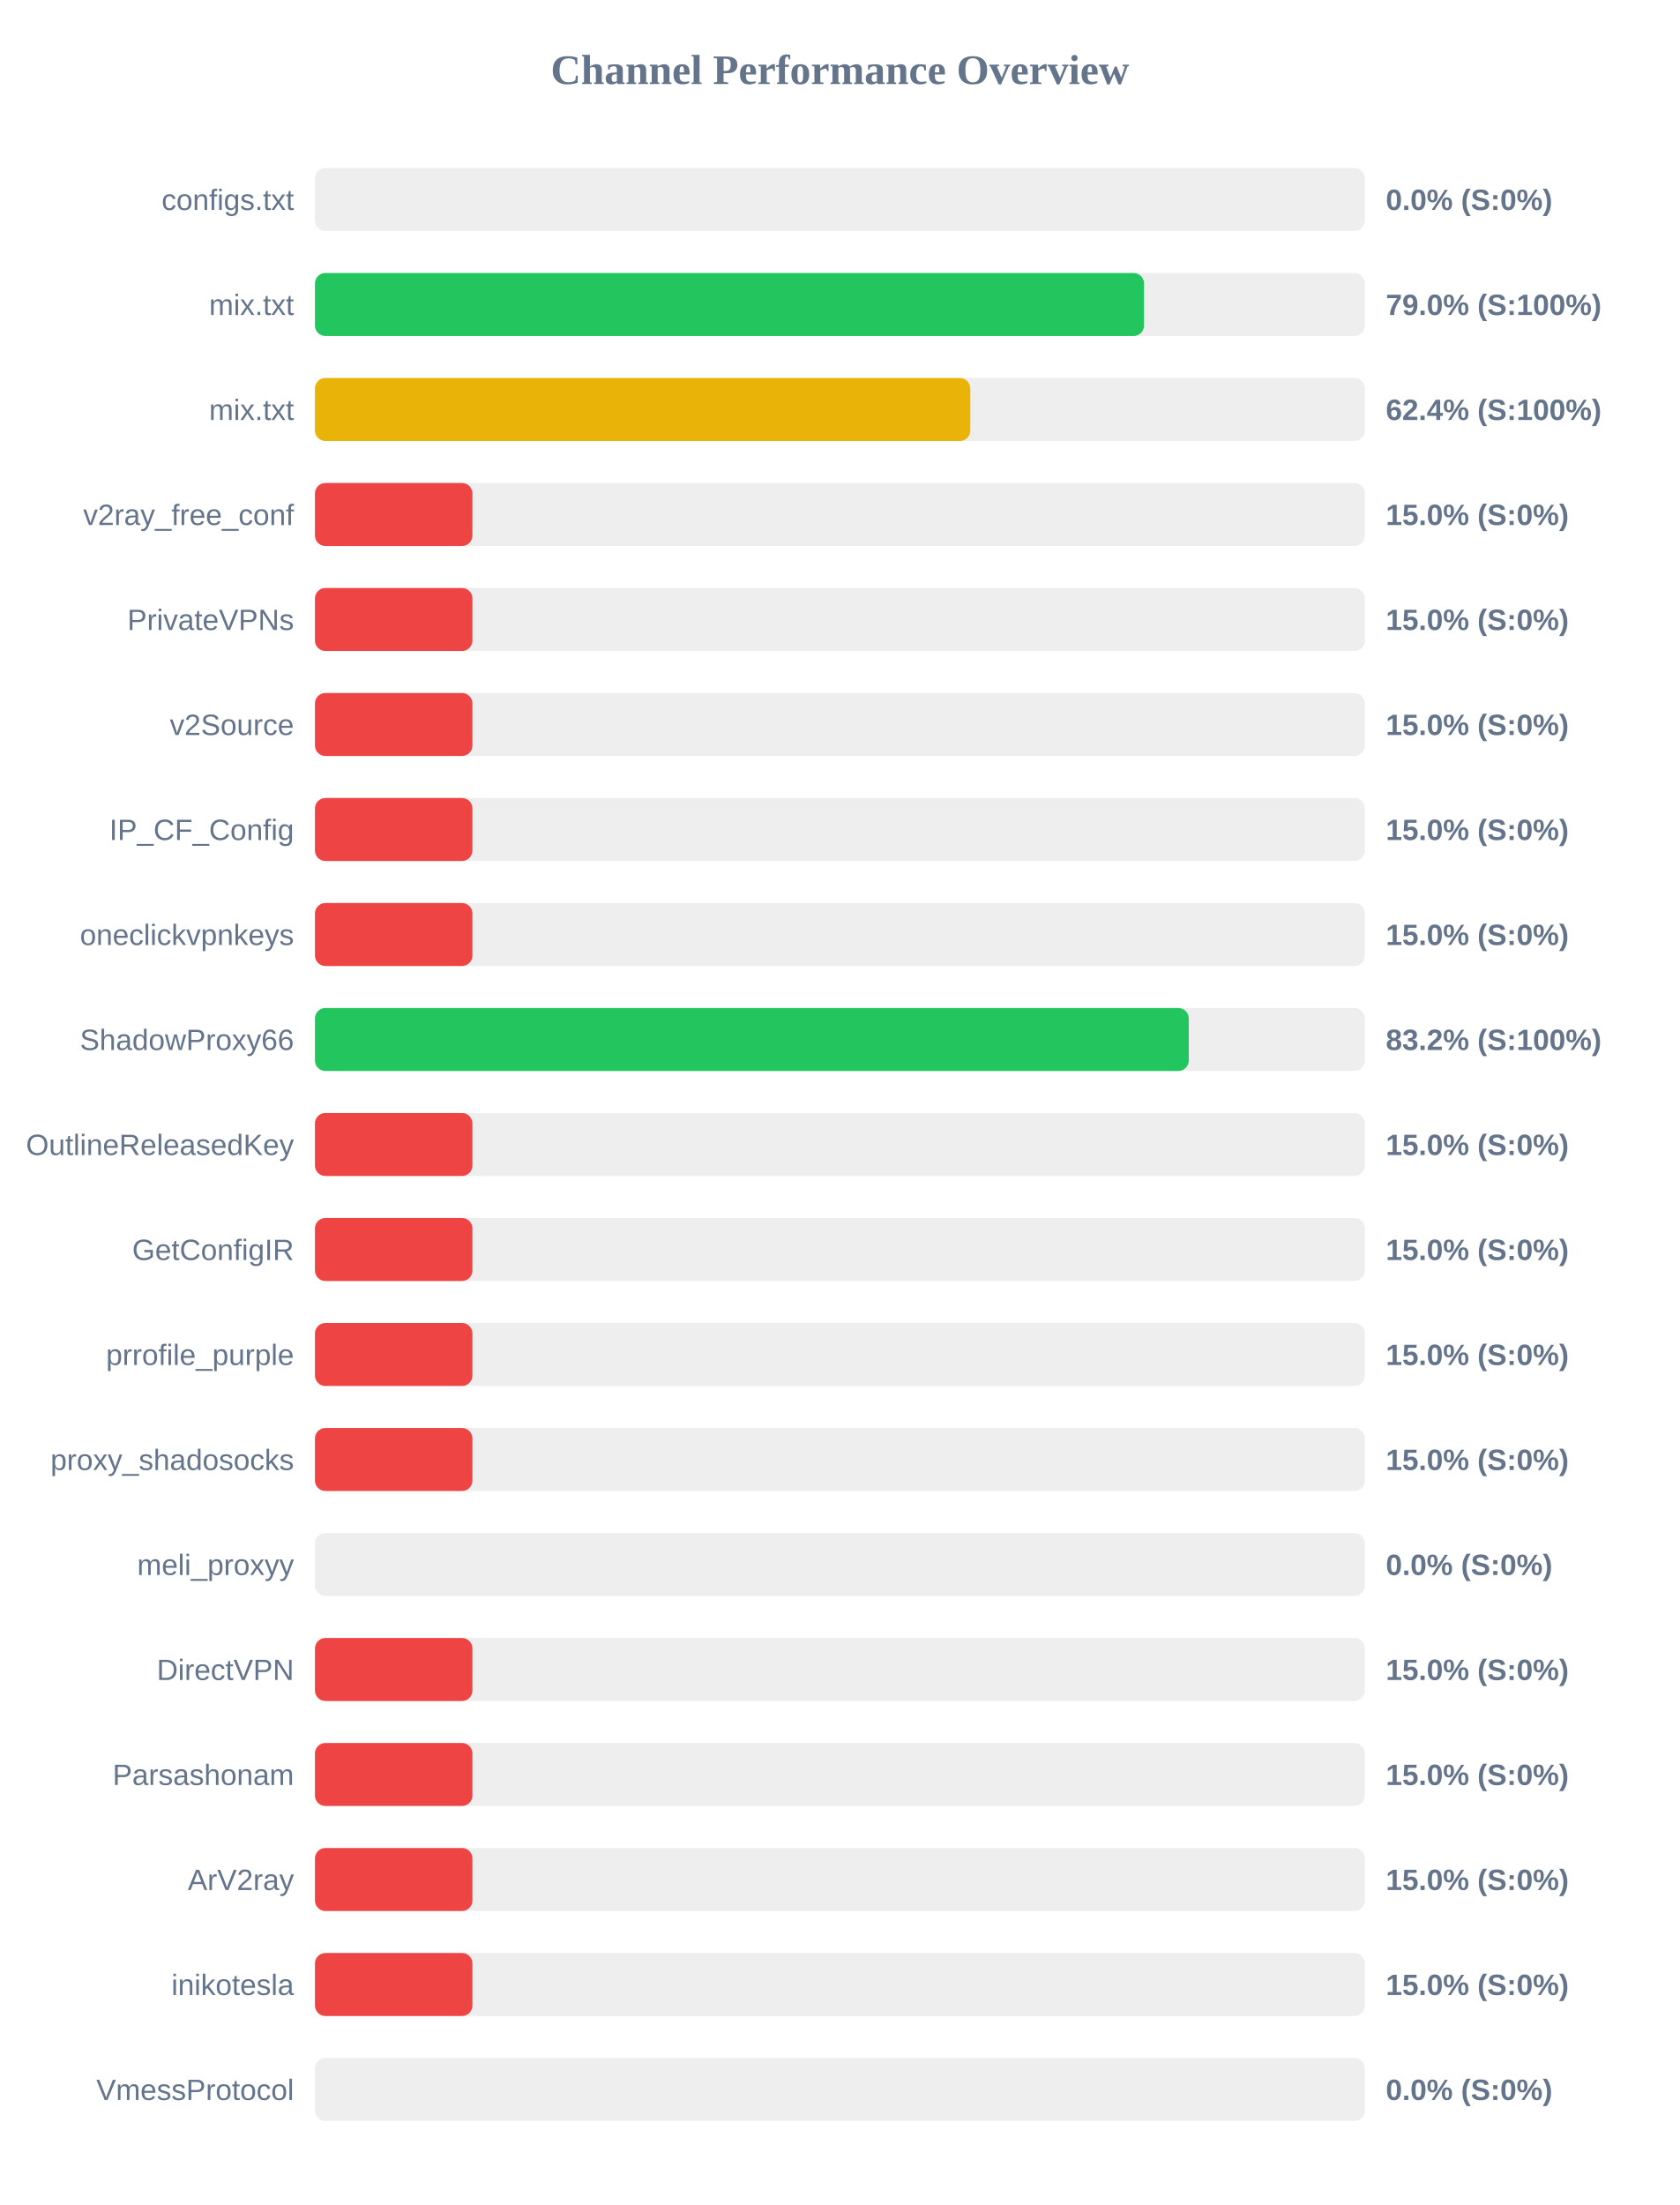
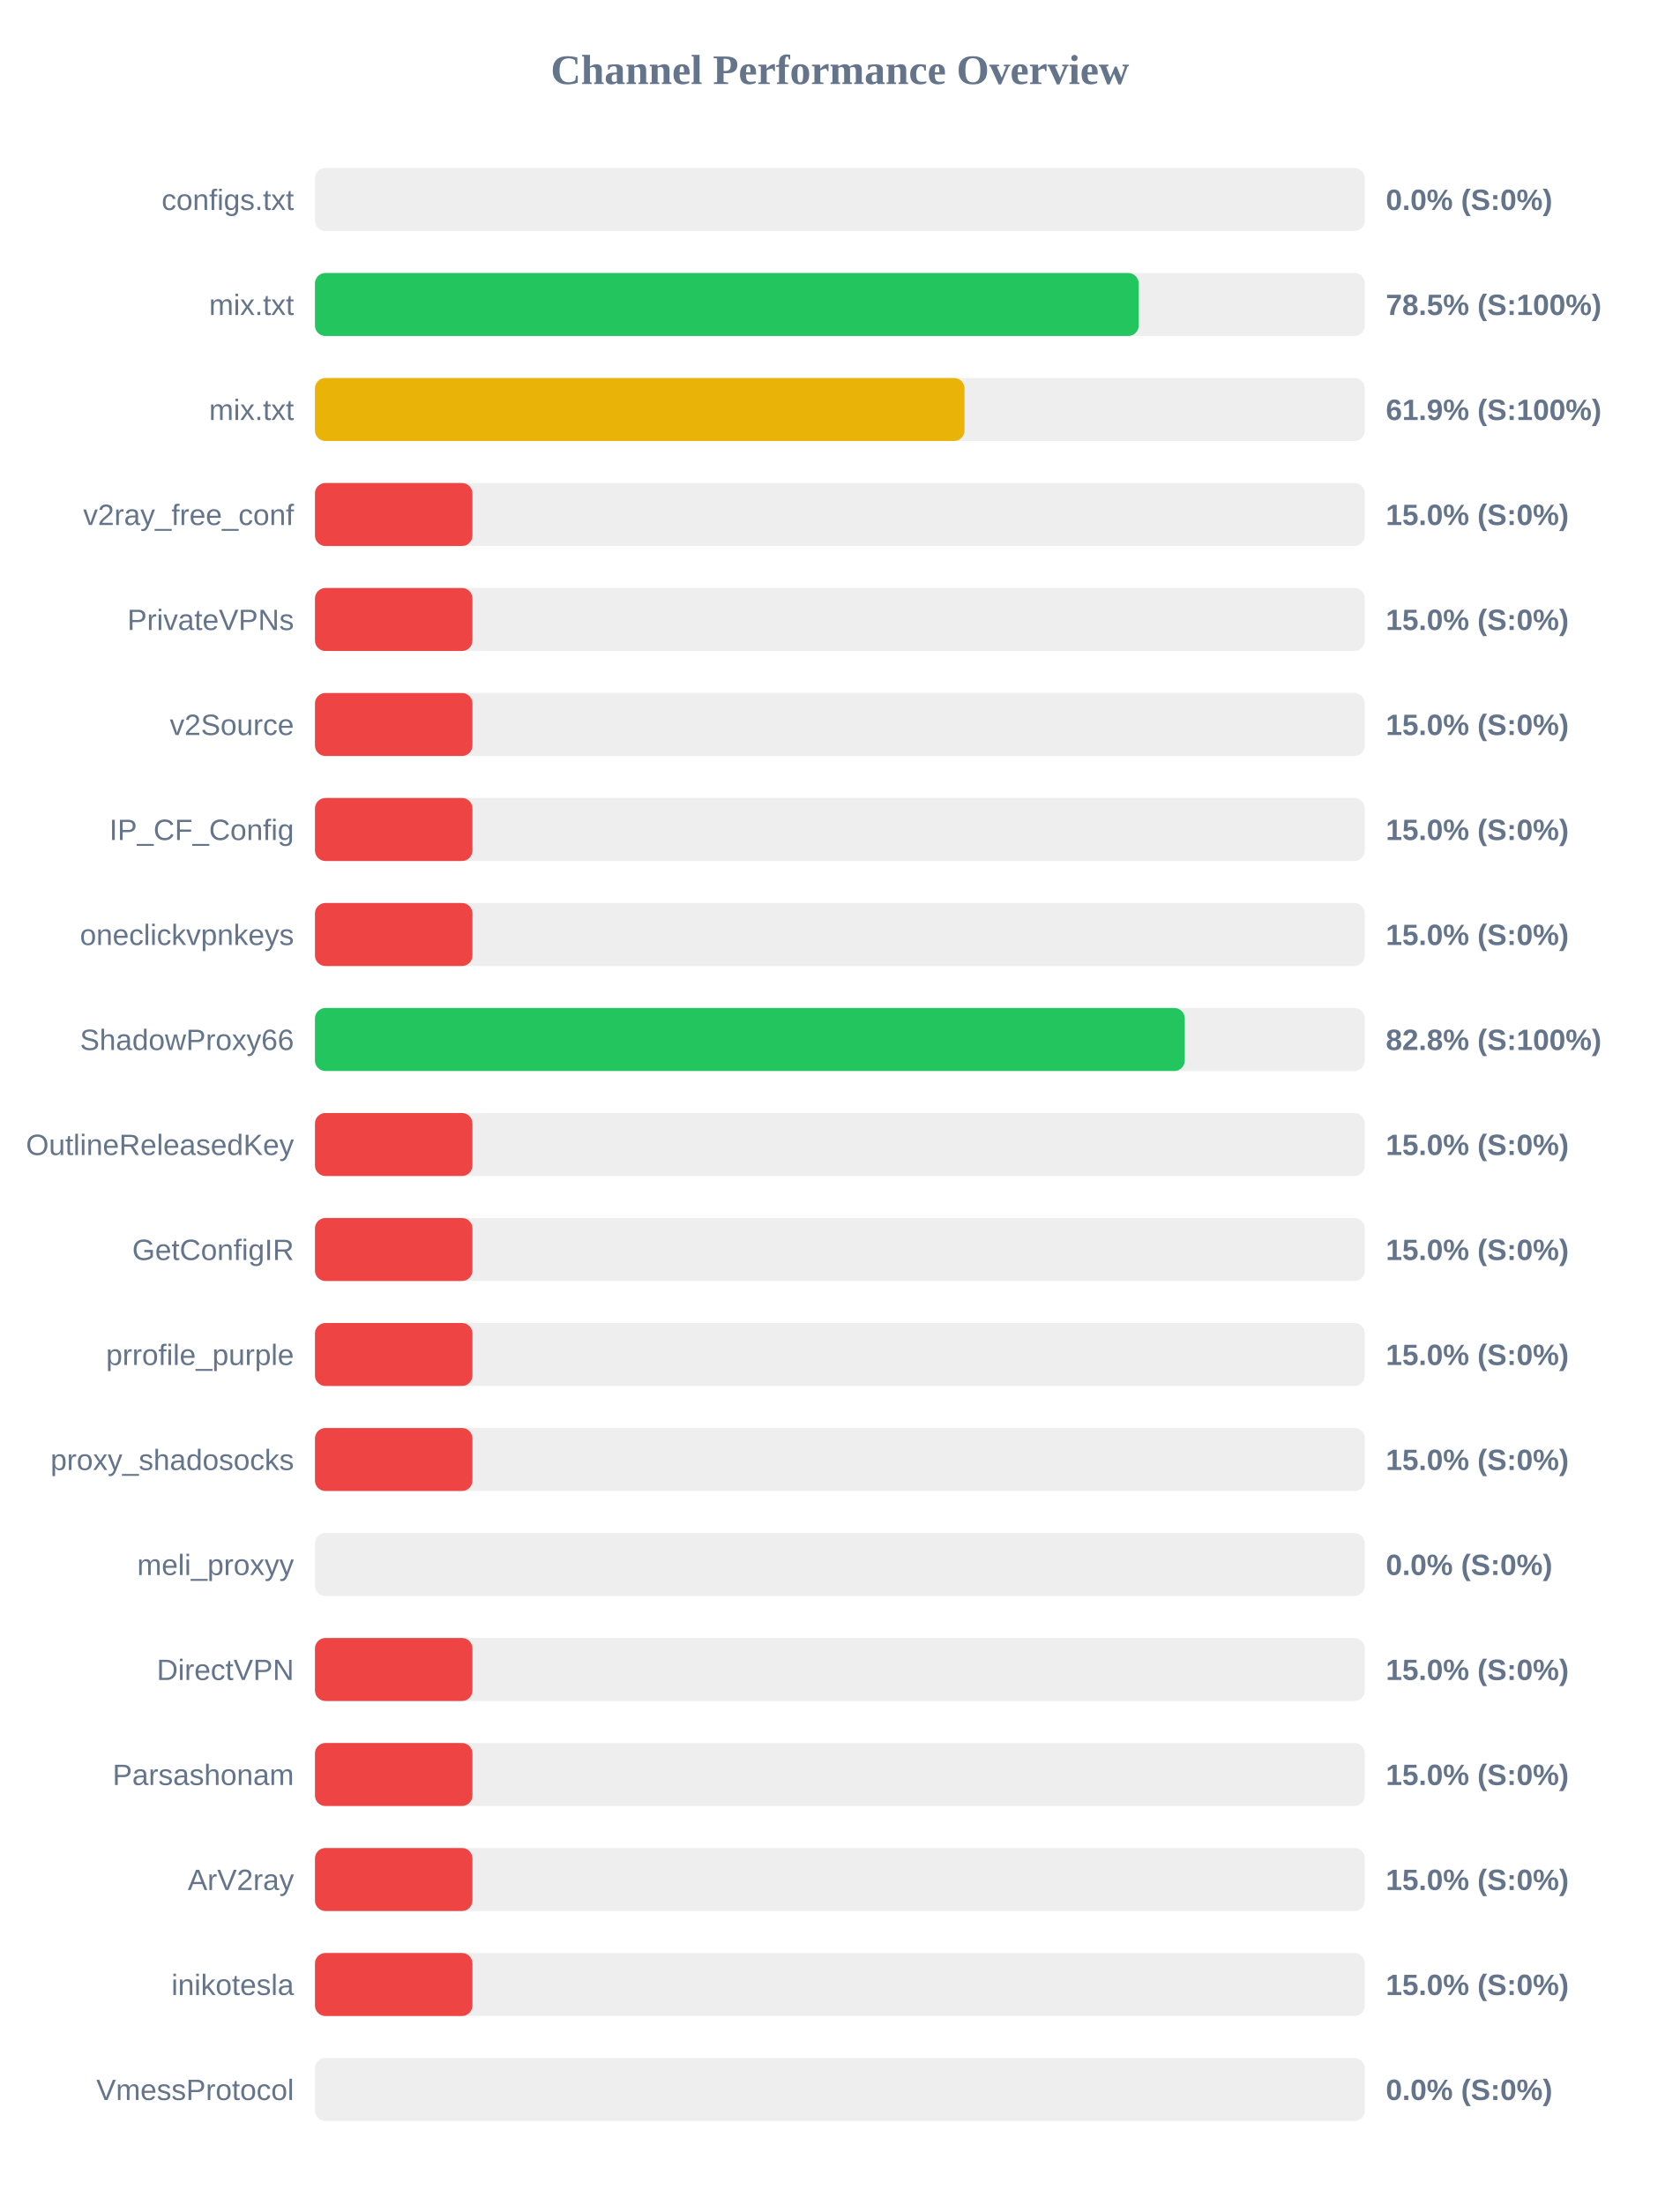
<svg xmlns="http://www.w3.org/2000/svg" width="800" height="1050" version="1.1">
  <style>
        .row { font: 14px Arial; fill: #64748b; }
        .score { font: bold 14px Arial; fill: #64748b; }
    </style>
  <text x="400" y="40" text-anchor="middle" font-size="20px" font-weight="bold" fill="#64748b">Channel Performance Overview</text>
  <rect x="150" y="80" width="500" height="30" fill="#eee" rx="5" />
  <rect x="150" y="80" width="0.0" height="30" fill="#ef4444" rx="5" />
  <text x="140" y="100" text-anchor="end" class="row">configs.txt</text>
  <text x="660" y="100" text-anchor="start" class="score">0.0% (S:0%)</text>
  <rect x="150" y="130" width="500" height="30" fill="#eee" rx="5" />
-   <rect x="150" y="130" width="394.85" height="30" fill="#22c55e" rx="5" />
+   <rect x="150" y="130" width="392.3" height="30" fill="#22c55e" rx="5" />
  <text x="140" y="150" text-anchor="end" class="row">mix.txt</text>
-   <text x="660" y="150" text-anchor="start" class="score">79.0% (S:100%)</text>
+   <text x="660" y="150" text-anchor="start" class="score">78.5% (S:100%)</text>
  <rect x="150" y="180" width="500" height="30" fill="#eee" rx="5" />
-   <rect x="150" y="180" width="312.1" height="30" fill="#eab308" rx="5" />
+   <rect x="150" y="180" width="309.35" height="30" fill="#eab308" rx="5" />
  <text x="140" y="200" text-anchor="end" class="row">mix.txt</text>
-   <text x="660" y="200" text-anchor="start" class="score">62.4% (S:100%)</text>
+   <text x="660" y="200" text-anchor="start" class="score">61.9% (S:100%)</text>
  <rect x="150" y="230" width="500" height="30" fill="#eee" rx="5" />
  <rect x="150" y="230" width="75.0" height="30" fill="#ef4444" rx="5" />
  <text x="140" y="250" text-anchor="end" class="row">v2ray_free_conf</text>
  <text x="660" y="250" text-anchor="start" class="score">15.0% (S:0%)</text>
  <rect x="150" y="280" width="500" height="30" fill="#eee" rx="5" />
  <rect x="150" y="280" width="75.0" height="30" fill="#ef4444" rx="5" />
  <text x="140" y="300" text-anchor="end" class="row">PrivateVPNs</text>
  <text x="660" y="300" text-anchor="start" class="score">15.0% (S:0%)</text>
  <rect x="150" y="330" width="500" height="30" fill="#eee" rx="5" />
  <rect x="150" y="330" width="75.0" height="30" fill="#ef4444" rx="5" />
  <text x="140" y="350" text-anchor="end" class="row">v2Source</text>
  <text x="660" y="350" text-anchor="start" class="score">15.0% (S:0%)</text>
  <rect x="150" y="380" width="500" height="30" fill="#eee" rx="5" />
  <rect x="150" y="380" width="75.0" height="30" fill="#ef4444" rx="5" />
  <text x="140" y="400" text-anchor="end" class="row">IP_CF_Config</text>
  <text x="660" y="400" text-anchor="start" class="score">15.0% (S:0%)</text>
  <rect x="150" y="430" width="500" height="30" fill="#eee" rx="5" />
  <rect x="150" y="430" width="75.0" height="30" fill="#ef4444" rx="5" />
  <text x="140" y="450" text-anchor="end" class="row">oneclickvpnkeys</text>
  <text x="660" y="450" text-anchor="start" class="score">15.0% (S:0%)</text>
  <rect x="150" y="480" width="500" height="30" fill="#eee" rx="5" />
-   <rect x="150" y="480" width="416.15" height="30" fill="#22c55e" rx="5" />
+   <rect x="150" y="480" width="414.25" height="30" fill="#22c55e" rx="5" />
  <text x="140" y="500" text-anchor="end" class="row">ShadowProxy66</text>
-   <text x="660" y="500" text-anchor="start" class="score">83.2% (S:100%)</text>
+   <text x="660" y="500" text-anchor="start" class="score">82.8% (S:100%)</text>
  <rect x="150" y="530" width="500" height="30" fill="#eee" rx="5" />
  <rect x="150" y="530" width="75.0" height="30" fill="#ef4444" rx="5" />
  <text x="140" y="550" text-anchor="end" class="row">OutlineReleasedKey</text>
  <text x="660" y="550" text-anchor="start" class="score">15.0% (S:0%)</text>
  <rect x="150" y="580" width="500" height="30" fill="#eee" rx="5" />
  <rect x="150" y="580" width="75.0" height="30" fill="#ef4444" rx="5" />
  <text x="140" y="600" text-anchor="end" class="row">GetConfigIR</text>
  <text x="660" y="600" text-anchor="start" class="score">15.0% (S:0%)</text>
  <rect x="150" y="630" width="500" height="30" fill="#eee" rx="5" />
  <rect x="150" y="630" width="75.0" height="30" fill="#ef4444" rx="5" />
  <text x="140" y="650" text-anchor="end" class="row">prrofile_purple</text>
  <text x="660" y="650" text-anchor="start" class="score">15.0% (S:0%)</text>
  <rect x="150" y="680" width="500" height="30" fill="#eee" rx="5" />
  <rect x="150" y="680" width="75.0" height="30" fill="#ef4444" rx="5" />
  <text x="140" y="700" text-anchor="end" class="row">proxy_shadosocks</text>
  <text x="660" y="700" text-anchor="start" class="score">15.0% (S:0%)</text>
  <rect x="150" y="730" width="500" height="30" fill="#eee" rx="5" />
  <rect x="150" y="730" width="0.0" height="30" fill="#ef4444" rx="5" />
  <text x="140" y="750" text-anchor="end" class="row">meli_proxyy</text>
  <text x="660" y="750" text-anchor="start" class="score">0.0% (S:0%)</text>
  <rect x="150" y="780" width="500" height="30" fill="#eee" rx="5" />
  <rect x="150" y="780" width="75.0" height="30" fill="#ef4444" rx="5" />
  <text x="140" y="800" text-anchor="end" class="row">DirectVPN</text>
  <text x="660" y="800" text-anchor="start" class="score">15.0% (S:0%)</text>
  <rect x="150" y="830" width="500" height="30" fill="#eee" rx="5" />
  <rect x="150" y="830" width="75.0" height="30" fill="#ef4444" rx="5" />
  <text x="140" y="850" text-anchor="end" class="row">Parsashonam</text>
  <text x="660" y="850" text-anchor="start" class="score">15.0% (S:0%)</text>
  <rect x="150" y="880" width="500" height="30" fill="#eee" rx="5" />
  <rect x="150" y="880" width="75.0" height="30" fill="#ef4444" rx="5" />
  <text x="140" y="900" text-anchor="end" class="row">ArV2ray</text>
  <text x="660" y="900" text-anchor="start" class="score">15.0% (S:0%)</text>
  <rect x="150" y="930" width="500" height="30" fill="#eee" rx="5" />
  <rect x="150" y="930" width="75.0" height="30" fill="#ef4444" rx="5" />
  <text x="140" y="950" text-anchor="end" class="row">inikotesla</text>
  <text x="660" y="950" text-anchor="start" class="score">15.0% (S:0%)</text>
  <rect x="150" y="980" width="500" height="30" fill="#eee" rx="5" />
  <rect x="150" y="980" width="0.0" height="30" fill="#ef4444" rx="5" />
  <text x="140" y="1000" text-anchor="end" class="row">VmessProtocol</text>
  <text x="660" y="1000" text-anchor="start" class="score">0.0% (S:0%)</text>
</svg>
